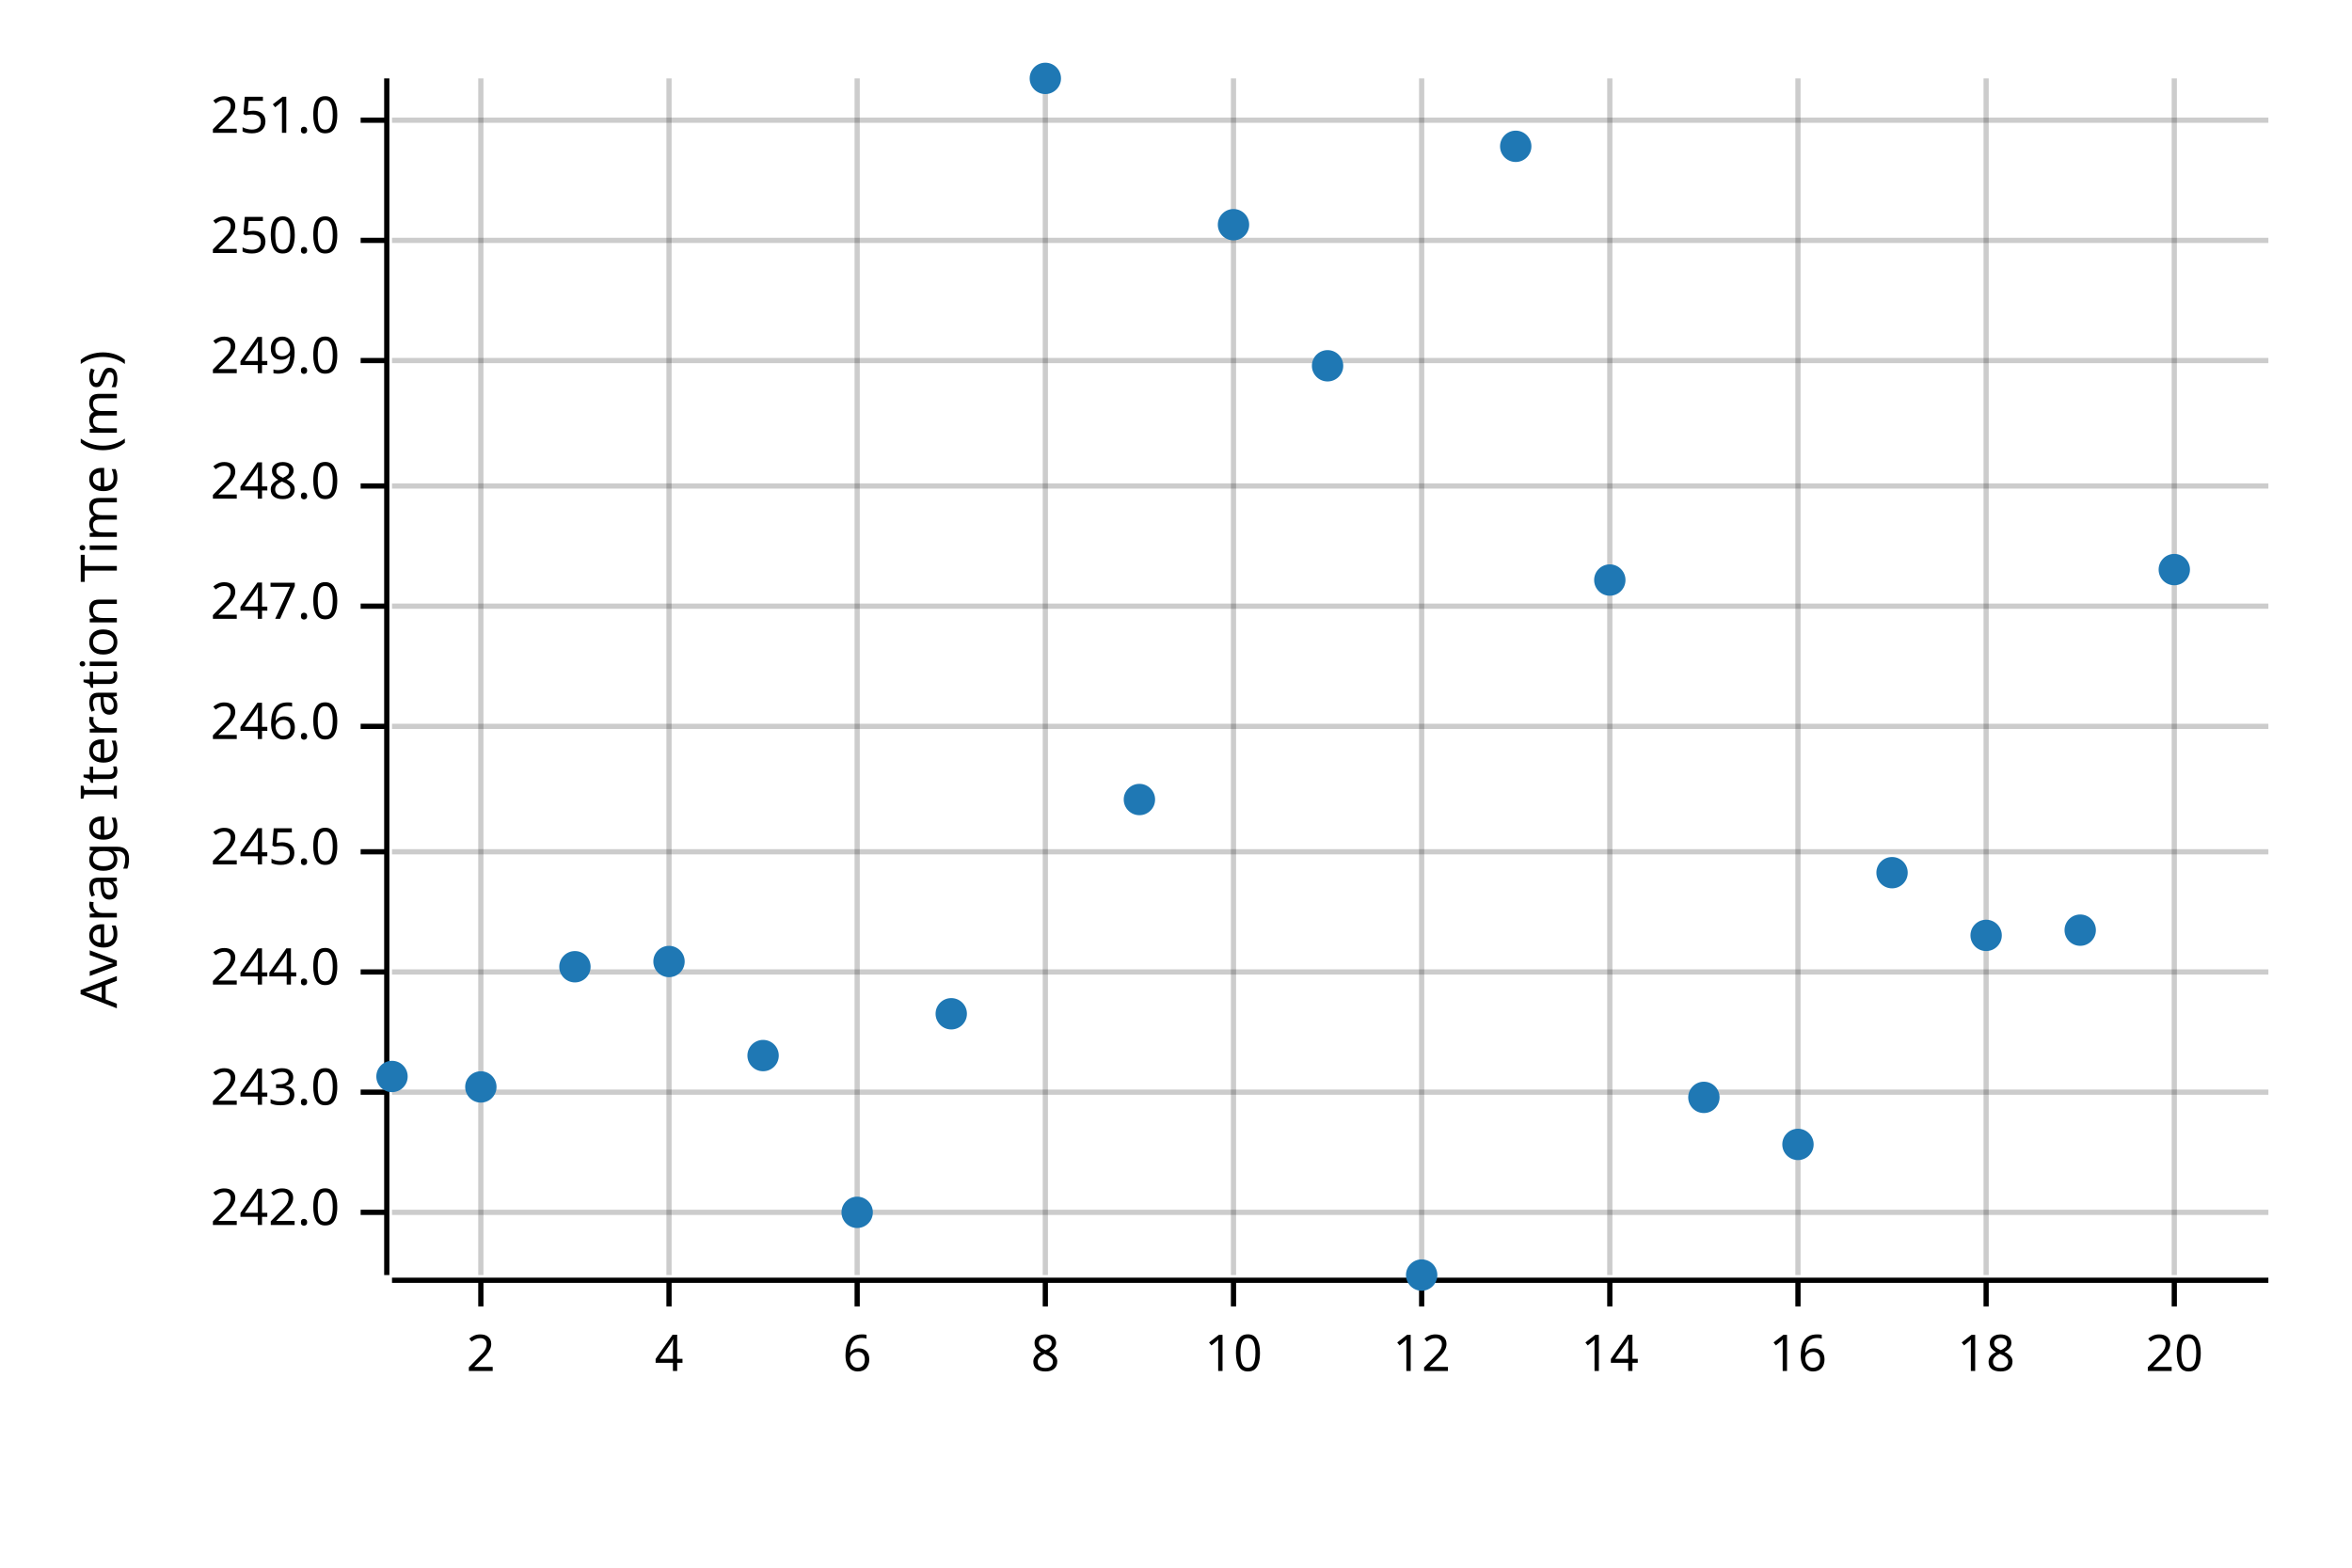
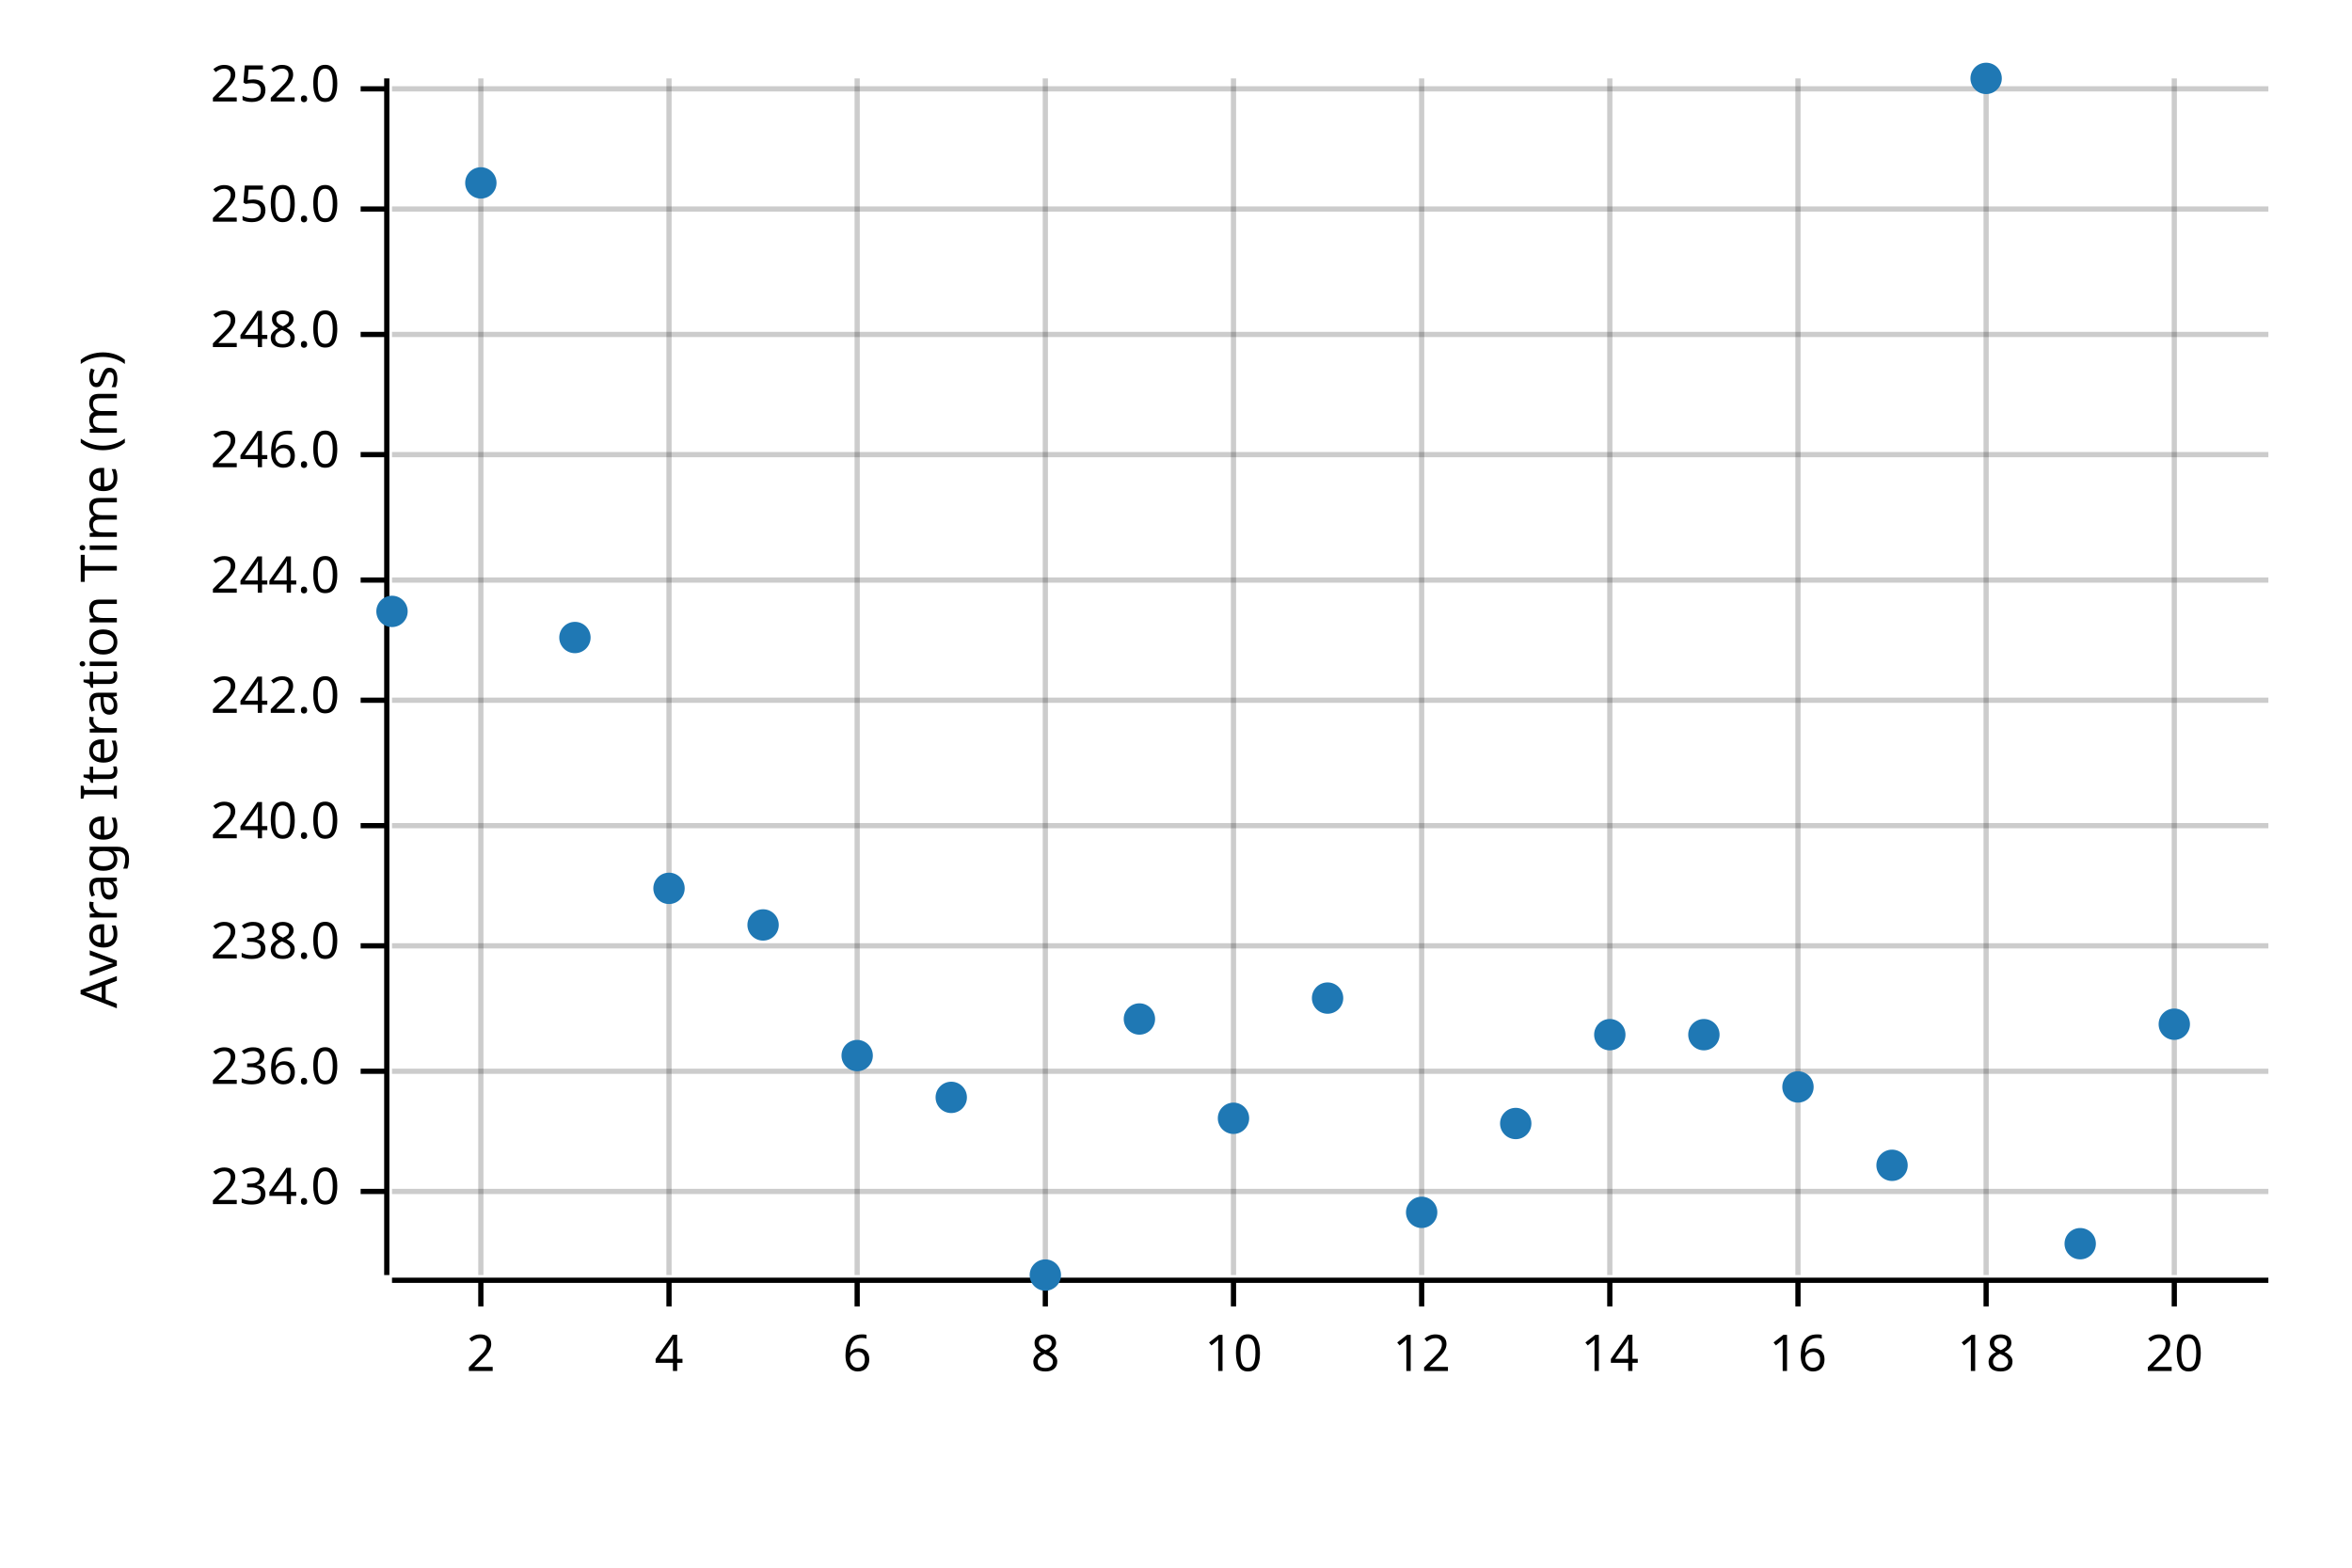
<svg xmlns="http://www.w3.org/2000/svg" width="450" height="300" viewBox="0 0 450 300">
  <text x="15" y="130" dy="0.76em" text-anchor="middle" font-family="sans-serif" font-size="9.677" opacity="1" fill="#000000" transform="rotate(270, 15, 130)">
Average Iteration Time (ms)
</text>
  <line opacity="0.2" stroke="#000000" stroke-width="1" x1="92" y1="244" x2="92" y2="15" />
  <line opacity="0.2" stroke="#000000" stroke-width="1" x1="128" y1="244" x2="128" y2="15" />
  <line opacity="0.2" stroke="#000000" stroke-width="1" x1="164" y1="244" x2="164" y2="15" />
  <line opacity="0.2" stroke="#000000" stroke-width="1" x1="200" y1="244" x2="200" y2="15" />
  <line opacity="0.2" stroke="#000000" stroke-width="1" x1="236" y1="244" x2="236" y2="15" />
  <line opacity="0.2" stroke="#000000" stroke-width="1" x1="272" y1="244" x2="272" y2="15" />
  <line opacity="0.2" stroke="#000000" stroke-width="1" x1="308" y1="244" x2="308" y2="15" />
  <line opacity="0.2" stroke="#000000" stroke-width="1" x1="344" y1="244" x2="344" y2="15" />
  <line opacity="0.2" stroke="#000000" stroke-width="1" x1="380" y1="244" x2="380" y2="15" />
  <line opacity="0.2" stroke="#000000" stroke-width="1" x1="416" y1="244" x2="416" y2="15" />
-   <line opacity="0.2" stroke="#000000" stroke-width="1" x1="75" y1="232" x2="434" y2="232" />
-   <line opacity="0.2" stroke="#000000" stroke-width="1" x1="75" y1="209" x2="434" y2="209" />
-   <line opacity="0.2" stroke="#000000" stroke-width="1" x1="75" y1="186" x2="434" y2="186" />
-   <line opacity="0.2" stroke="#000000" stroke-width="1" x1="75" y1="163" x2="434" y2="163" />
-   <line opacity="0.2" stroke="#000000" stroke-width="1" x1="75" y1="139" x2="434" y2="139" />
-   <line opacity="0.2" stroke="#000000" stroke-width="1" x1="75" y1="116" x2="434" y2="116" />
-   <line opacity="0.2" stroke="#000000" stroke-width="1" x1="75" y1="93" x2="434" y2="93" />
-   <line opacity="0.2" stroke="#000000" stroke-width="1" x1="75" y1="69" x2="434" y2="69" />
-   <line opacity="0.2" stroke="#000000" stroke-width="1" x1="75" y1="46" x2="434" y2="46" />
-   <line opacity="0.2" stroke="#000000" stroke-width="1" x1="75" y1="23" x2="434" y2="23" />
+   <line opacity="0.2" stroke="#000000" stroke-width="1" x1="75" y1="228" x2="434" y2="228" />
+   <line opacity="0.2" stroke="#000000" stroke-width="1" x1="75" y1="205" x2="434" y2="205" />
+   <line opacity="0.2" stroke="#000000" stroke-width="1" x1="75" y1="181" x2="434" y2="181" />
+   <line opacity="0.2" stroke="#000000" stroke-width="1" x1="75" y1="158" x2="434" y2="158" />
+   <line opacity="0.2" stroke="#000000" stroke-width="1" x1="75" y1="134" x2="434" y2="134" />
+   <line opacity="0.2" stroke="#000000" stroke-width="1" x1="75" y1="111" x2="434" y2="111" />
+   <line opacity="0.2" stroke="#000000" stroke-width="1" x1="75" y1="87" x2="434" y2="87" />
+   <line opacity="0.2" stroke="#000000" stroke-width="1" x1="75" y1="64" x2="434" y2="64" />
+   <line opacity="0.2" stroke="#000000" stroke-width="1" x1="75" y1="40" x2="434" y2="40" />
+   <line opacity="0.2" stroke="#000000" stroke-width="1" x1="75" y1="17" x2="434" y2="17" />
  <polyline fill="none" opacity="1" stroke="#000000" stroke-width="1" points="74,15 74,244 " />
-   <text x="65" y="232" dy="0.5ex" text-anchor="end" font-family="sans-serif" font-size="9.677" opacity="1" fill="#000000">
+   <text x="65" y="228" dy="0.5ex" text-anchor="end" font-family="sans-serif" font-size="9.677" opacity="1" fill="#000000">
+ 234.0
+ </text>
+   <polyline fill="none" opacity="1" stroke="#000000" stroke-width="1" points="69,228 74,228 " />
+   <text x="65" y="205" dy="0.5ex" text-anchor="end" font-family="sans-serif" font-size="9.677" opacity="1" fill="#000000">
+ 236.0
+ </text>
+   <polyline fill="none" opacity="1" stroke="#000000" stroke-width="1" points="69,205 74,205 " />
+   <text x="65" y="181" dy="0.5ex" text-anchor="end" font-family="sans-serif" font-size="9.677" opacity="1" fill="#000000">
+ 238.0
+ </text>
+   <polyline fill="none" opacity="1" stroke="#000000" stroke-width="1" points="69,181 74,181 " />
+   <text x="65" y="158" dy="0.5ex" text-anchor="end" font-family="sans-serif" font-size="9.677" opacity="1" fill="#000000">
+ 240.0
+ </text>
+   <polyline fill="none" opacity="1" stroke="#000000" stroke-width="1" points="69,158 74,158 " />
+   <text x="65" y="134" dy="0.5ex" text-anchor="end" font-family="sans-serif" font-size="9.677" opacity="1" fill="#000000">
242.0
</text>
-   <polyline fill="none" opacity="1" stroke="#000000" stroke-width="1" points="69,232 74,232 " />
-   <text x="65" y="209" dy="0.5ex" text-anchor="end" font-family="sans-serif" font-size="9.677" opacity="1" fill="#000000">
- 243.0
- </text>
-   <polyline fill="none" opacity="1" stroke="#000000" stroke-width="1" points="69,209 74,209 " />
-   <text x="65" y="186" dy="0.5ex" text-anchor="end" font-family="sans-serif" font-size="9.677" opacity="1" fill="#000000">
+   <polyline fill="none" opacity="1" stroke="#000000" stroke-width="1" points="69,134 74,134 " />
+   <text x="65" y="111" dy="0.5ex" text-anchor="end" font-family="sans-serif" font-size="9.677" opacity="1" fill="#000000">
244.0
</text>
-   <polyline fill="none" opacity="1" stroke="#000000" stroke-width="1" points="69,186 74,186 " />
-   <text x="65" y="163" dy="0.5ex" text-anchor="end" font-family="sans-serif" font-size="9.677" opacity="1" fill="#000000">
- 245.0
- </text>
-   <polyline fill="none" opacity="1" stroke="#000000" stroke-width="1" points="69,163 74,163 " />
-   <text x="65" y="139" dy="0.5ex" text-anchor="end" font-family="sans-serif" font-size="9.677" opacity="1" fill="#000000">
+   <polyline fill="none" opacity="1" stroke="#000000" stroke-width="1" points="69,111 74,111 " />
+   <text x="65" y="87" dy="0.5ex" text-anchor="end" font-family="sans-serif" font-size="9.677" opacity="1" fill="#000000">
246.0
</text>
-   <polyline fill="none" opacity="1" stroke="#000000" stroke-width="1" points="69,139 74,139 " />
-   <text x="65" y="116" dy="0.5ex" text-anchor="end" font-family="sans-serif" font-size="9.677" opacity="1" fill="#000000">
- 247.0
- </text>
-   <polyline fill="none" opacity="1" stroke="#000000" stroke-width="1" points="69,116 74,116 " />
-   <text x="65" y="93" dy="0.5ex" text-anchor="end" font-family="sans-serif" font-size="9.677" opacity="1" fill="#000000">
+   <polyline fill="none" opacity="1" stroke="#000000" stroke-width="1" points="69,87 74,87 " />
+   <text x="65" y="64" dy="0.5ex" text-anchor="end" font-family="sans-serif" font-size="9.677" opacity="1" fill="#000000">
248.0
</text>
-   <polyline fill="none" opacity="1" stroke="#000000" stroke-width="1" points="69,93 74,93 " />
-   <text x="65" y="69" dy="0.5ex" text-anchor="end" font-family="sans-serif" font-size="9.677" opacity="1" fill="#000000">
- 249.0
- </text>
-   <polyline fill="none" opacity="1" stroke="#000000" stroke-width="1" points="69,69 74,69 " />
-   <text x="65" y="46" dy="0.5ex" text-anchor="end" font-family="sans-serif" font-size="9.677" opacity="1" fill="#000000">
+   <polyline fill="none" opacity="1" stroke="#000000" stroke-width="1" points="69,64 74,64 " />
+   <text x="65" y="40" dy="0.5ex" text-anchor="end" font-family="sans-serif" font-size="9.677" opacity="1" fill="#000000">
250.0
</text>
-   <polyline fill="none" opacity="1" stroke="#000000" stroke-width="1" points="69,46 74,46 " />
-   <text x="65" y="23" dy="0.5ex" text-anchor="end" font-family="sans-serif" font-size="9.677" opacity="1" fill="#000000">
- 251.0
+   <polyline fill="none" opacity="1" stroke="#000000" stroke-width="1" points="69,40 74,40 " />
+   <text x="65" y="17" dy="0.5ex" text-anchor="end" font-family="sans-serif" font-size="9.677" opacity="1" fill="#000000">
+ 252.0
</text>
-   <polyline fill="none" opacity="1" stroke="#000000" stroke-width="1" points="69,23 74,23 " />
+   <polyline fill="none" opacity="1" stroke="#000000" stroke-width="1" points="69,17 74,17 " />
  <polyline fill="none" opacity="1" stroke="#000000" stroke-width="1" points="75,245 434,245 " />
  <text x="92" y="255" dy="0.76em" text-anchor="middle" font-family="sans-serif" font-size="9.677" opacity="1" fill="#000000">
2
</text>
  <polyline fill="none" opacity="1" stroke="#000000" stroke-width="1" points="92,245 92,250 " />
  <text x="128" y="255" dy="0.76em" text-anchor="middle" font-family="sans-serif" font-size="9.677" opacity="1" fill="#000000">
4
</text>
  <polyline fill="none" opacity="1" stroke="#000000" stroke-width="1" points="128,245 128,250 " />
  <text x="164" y="255" dy="0.76em" text-anchor="middle" font-family="sans-serif" font-size="9.677" opacity="1" fill="#000000">
6
</text>
  <polyline fill="none" opacity="1" stroke="#000000" stroke-width="1" points="164,245 164,250 " />
  <text x="200" y="255" dy="0.76em" text-anchor="middle" font-family="sans-serif" font-size="9.677" opacity="1" fill="#000000">
8
</text>
  <polyline fill="none" opacity="1" stroke="#000000" stroke-width="1" points="200,245 200,250 " />
  <text x="236" y="255" dy="0.76em" text-anchor="middle" font-family="sans-serif" font-size="9.677" opacity="1" fill="#000000">
10
</text>
  <polyline fill="none" opacity="1" stroke="#000000" stroke-width="1" points="236,245 236,250 " />
  <text x="272" y="255" dy="0.76em" text-anchor="middle" font-family="sans-serif" font-size="9.677" opacity="1" fill="#000000">
12
</text>
  <polyline fill="none" opacity="1" stroke="#000000" stroke-width="1" points="272,245 272,250 " />
  <text x="308" y="255" dy="0.76em" text-anchor="middle" font-family="sans-serif" font-size="9.677" opacity="1" fill="#000000">
14
</text>
  <polyline fill="none" opacity="1" stroke="#000000" stroke-width="1" points="308,245 308,250 " />
  <text x="344" y="255" dy="0.76em" text-anchor="middle" font-family="sans-serif" font-size="9.677" opacity="1" fill="#000000">
16
</text>
  <polyline fill="none" opacity="1" stroke="#000000" stroke-width="1" points="344,245 344,250 " />
  <text x="380" y="255" dy="0.76em" text-anchor="middle" font-family="sans-serif" font-size="9.677" opacity="1" fill="#000000">
18
</text>
  <polyline fill="none" opacity="1" stroke="#000000" stroke-width="1" points="380,245 380,250 " />
  <text x="416" y="255" dy="0.76em" text-anchor="middle" font-family="sans-serif" font-size="9.677" opacity="1" fill="#000000">
20
</text>
  <polyline fill="none" opacity="1" stroke="#000000" stroke-width="1" points="416,245 416,250 " />
-   <circle cx="75" cy="206" r="3" opacity="1" fill="#1F78B4" stroke="none" stroke-width="1" />
-   <circle cx="92" cy="208" r="3" opacity="1" fill="#1F78B4" stroke="none" stroke-width="1" />
-   <circle cx="110" cy="185" r="3" opacity="1" fill="#1F78B4" stroke="none" stroke-width="1" />
-   <circle cx="128" cy="184" r="3" opacity="1" fill="#1F78B4" stroke="none" stroke-width="1" />
-   <circle cx="146" cy="202" r="3" opacity="1" fill="#1F78B4" stroke="none" stroke-width="1" />
-   <circle cx="164" cy="232" r="3" opacity="1" fill="#1F78B4" stroke="none" stroke-width="1" />
-   <circle cx="182" cy="194" r="3" opacity="1" fill="#1F78B4" stroke="none" stroke-width="1" />
-   <circle cx="200" cy="15" r="3" opacity="1" fill="#1F78B4" stroke="none" stroke-width="1" />
-   <circle cx="218" cy="153" r="3" opacity="1" fill="#1F78B4" stroke="none" stroke-width="1" />
-   <circle cx="236" cy="43" r="3" opacity="1" fill="#1F78B4" stroke="none" stroke-width="1" />
-   <circle cx="254" cy="70" r="3" opacity="1" fill="#1F78B4" stroke="none" stroke-width="1" />
-   <circle cx="272" cy="244" r="3" opacity="1" fill="#1F78B4" stroke="none" stroke-width="1" />
-   <circle cx="290" cy="28" r="3" opacity="1" fill="#1F78B4" stroke="none" stroke-width="1" />
-   <circle cx="308" cy="111" r="3" opacity="1" fill="#1F78B4" stroke="none" stroke-width="1" />
-   <circle cx="326" cy="210" r="3" opacity="1" fill="#1F78B4" stroke="none" stroke-width="1" />
-   <circle cx="344" cy="219" r="3" opacity="1" fill="#1F78B4" stroke="none" stroke-width="1" />
-   <circle cx="362" cy="167" r="3" opacity="1" fill="#1F78B4" stroke="none" stroke-width="1" />
-   <circle cx="380" cy="179" r="3" opacity="1" fill="#1F78B4" stroke="none" stroke-width="1" />
-   <circle cx="398" cy="178" r="3" opacity="1" fill="#1F78B4" stroke="none" stroke-width="1" />
-   <circle cx="416" cy="109" r="3" opacity="1" fill="#1F78B4" stroke="none" stroke-width="1" />
+   <circle cx="75" cy="117" r="3" opacity="1" fill="#1F78B4" stroke="none" stroke-width="1" />
+   <circle cx="92" cy="35" r="3" opacity="1" fill="#1F78B4" stroke="none" stroke-width="1" />
+   <circle cx="110" cy="122" r="3" opacity="1" fill="#1F78B4" stroke="none" stroke-width="1" />
+   <circle cx="128" cy="170" r="3" opacity="1" fill="#1F78B4" stroke="none" stroke-width="1" />
+   <circle cx="146" cy="177" r="3" opacity="1" fill="#1F78B4" stroke="none" stroke-width="1" />
+   <circle cx="164" cy="202" r="3" opacity="1" fill="#1F78B4" stroke="none" stroke-width="1" />
+   <circle cx="182" cy="210" r="3" opacity="1" fill="#1F78B4" stroke="none" stroke-width="1" />
+   <circle cx="200" cy="244" r="3" opacity="1" fill="#1F78B4" stroke="none" stroke-width="1" />
+   <circle cx="218" cy="195" r="3" opacity="1" fill="#1F78B4" stroke="none" stroke-width="1" />
+   <circle cx="236" cy="214" r="3" opacity="1" fill="#1F78B4" stroke="none" stroke-width="1" />
+   <circle cx="254" cy="191" r="3" opacity="1" fill="#1F78B4" stroke="none" stroke-width="1" />
+   <circle cx="272" cy="232" r="3" opacity="1" fill="#1F78B4" stroke="none" stroke-width="1" />
+   <circle cx="290" cy="215" r="3" opacity="1" fill="#1F78B4" stroke="none" stroke-width="1" />
+   <circle cx="308" cy="198" r="3" opacity="1" fill="#1F78B4" stroke="none" stroke-width="1" />
+   <circle cx="326" cy="198" r="3" opacity="1" fill="#1F78B4" stroke="none" stroke-width="1" />
+   <circle cx="344" cy="208" r="3" opacity="1" fill="#1F78B4" stroke="none" stroke-width="1" />
+   <circle cx="362" cy="223" r="3" opacity="1" fill="#1F78B4" stroke="none" stroke-width="1" />
+   <circle cx="380" cy="15" r="3" opacity="1" fill="#1F78B4" stroke="none" stroke-width="1" />
+   <circle cx="398" cy="238" r="3" opacity="1" fill="#1F78B4" stroke="none" stroke-width="1" />
+   <circle cx="416" cy="196" r="3" opacity="1" fill="#1F78B4" stroke="none" stroke-width="1" />
</svg>
